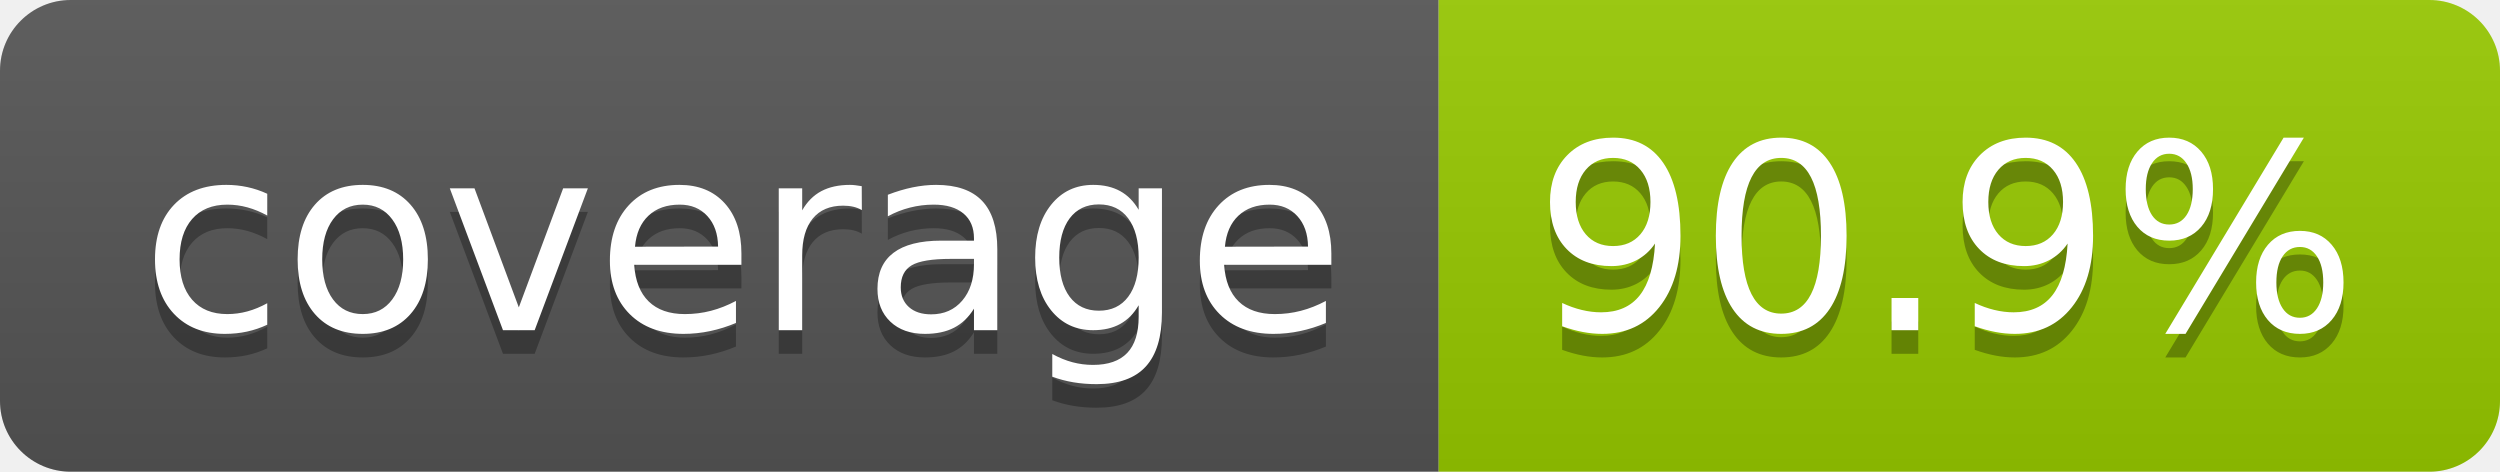
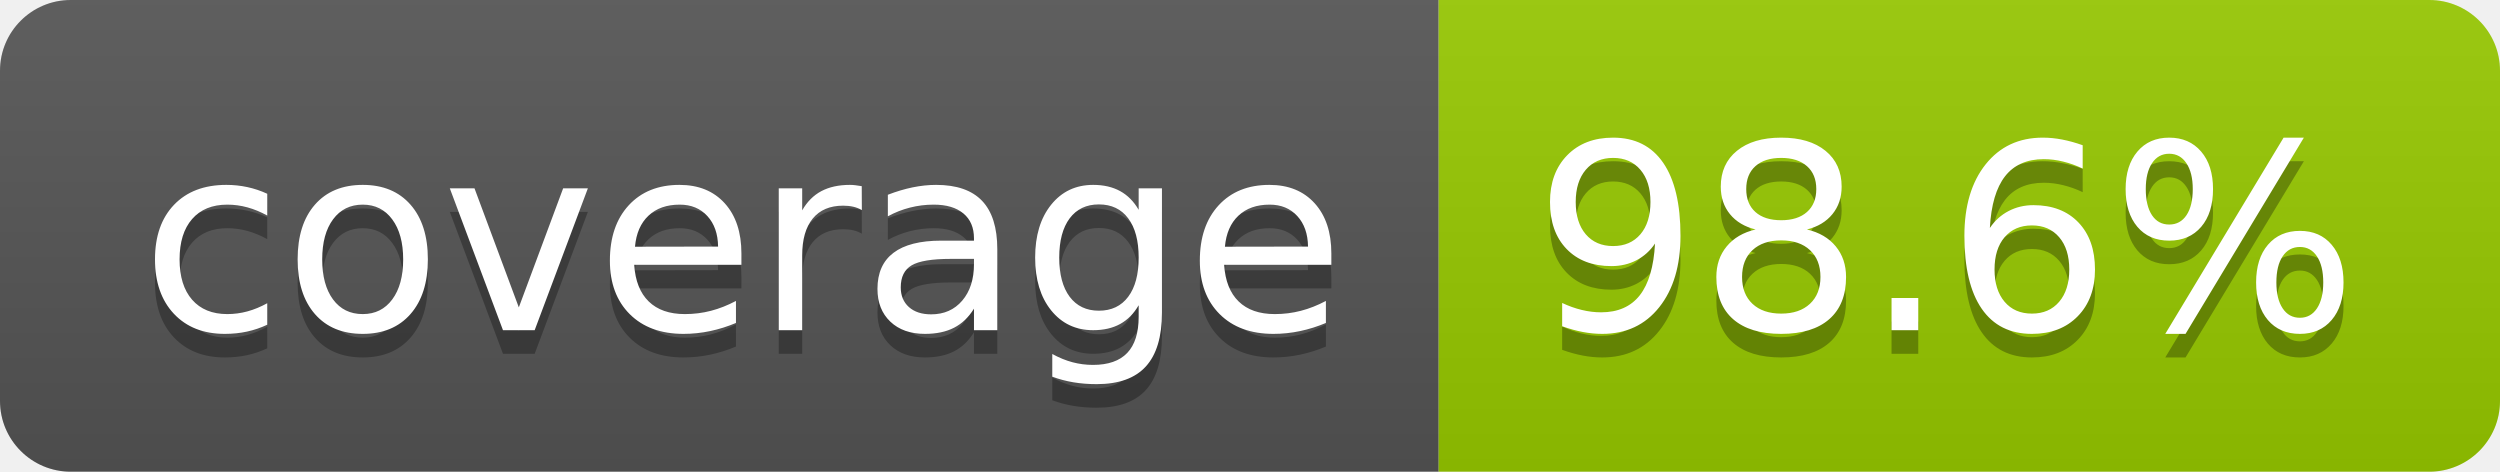
- <svg xmlns="http://www.w3.org/2000/svg" width="106" height="20" role="img" aria-label="coverage: 90.9%">
+ <svg xmlns="http://www.w3.org/2000/svg" width="106" height="20" role="img" aria-label="coverage: 98.6%">
  <linearGradient id="s" x2="0" y2="100%">
    <stop offset="0" stop-color="#bbb" stop-opacity=".1" />
    <stop offset="1" stop-opacity=".1" />
  </linearGradient>
  <clipPath id="r">
    <rect width="106" height="20" rx="3" fill="#fff" />
  </clipPath>
  <g clip-path="url(#r)">
    <rect width="61" height="20" fill="#555" />
    <rect x="61" width="45" height="20" fill="#97ca00" />
    <rect width="106" height="20" fill="url(#s)" />
  </g>
  <g fill="#fff" text-anchor="middle" font-family="Verdana,Geneva,DejaVu Sans,sans-serif" text-rendering="geometricPrecision" font-size="110">
    <text aria-hidden="true" x="315" y="150" fill="#010101" fill-opacity=".3" transform="scale(.1)" textLength="510">coverage</text>
    <text x="315" y="140" transform="scale(.1)" fill="#fff" textLength="510">coverage</text>
-     <text aria-hidden="true" x="825" y="150" fill="#010101" fill-opacity=".3" transform="scale(.1)" textLength="350">90.9%</text>
-     <text x="825" y="140" transform="scale(.1)" fill="#fff" textLength="350">90.9%</text>
+     <text aria-hidden="true" x="825" y="150" fill="#010101" fill-opacity=".3" transform="scale(.1)" textLength="350">98.6%</text>
+     <text x="825" y="140" transform="scale(.1)" fill="#fff" textLength="350">98.6%</text>
  </g>
</svg>
